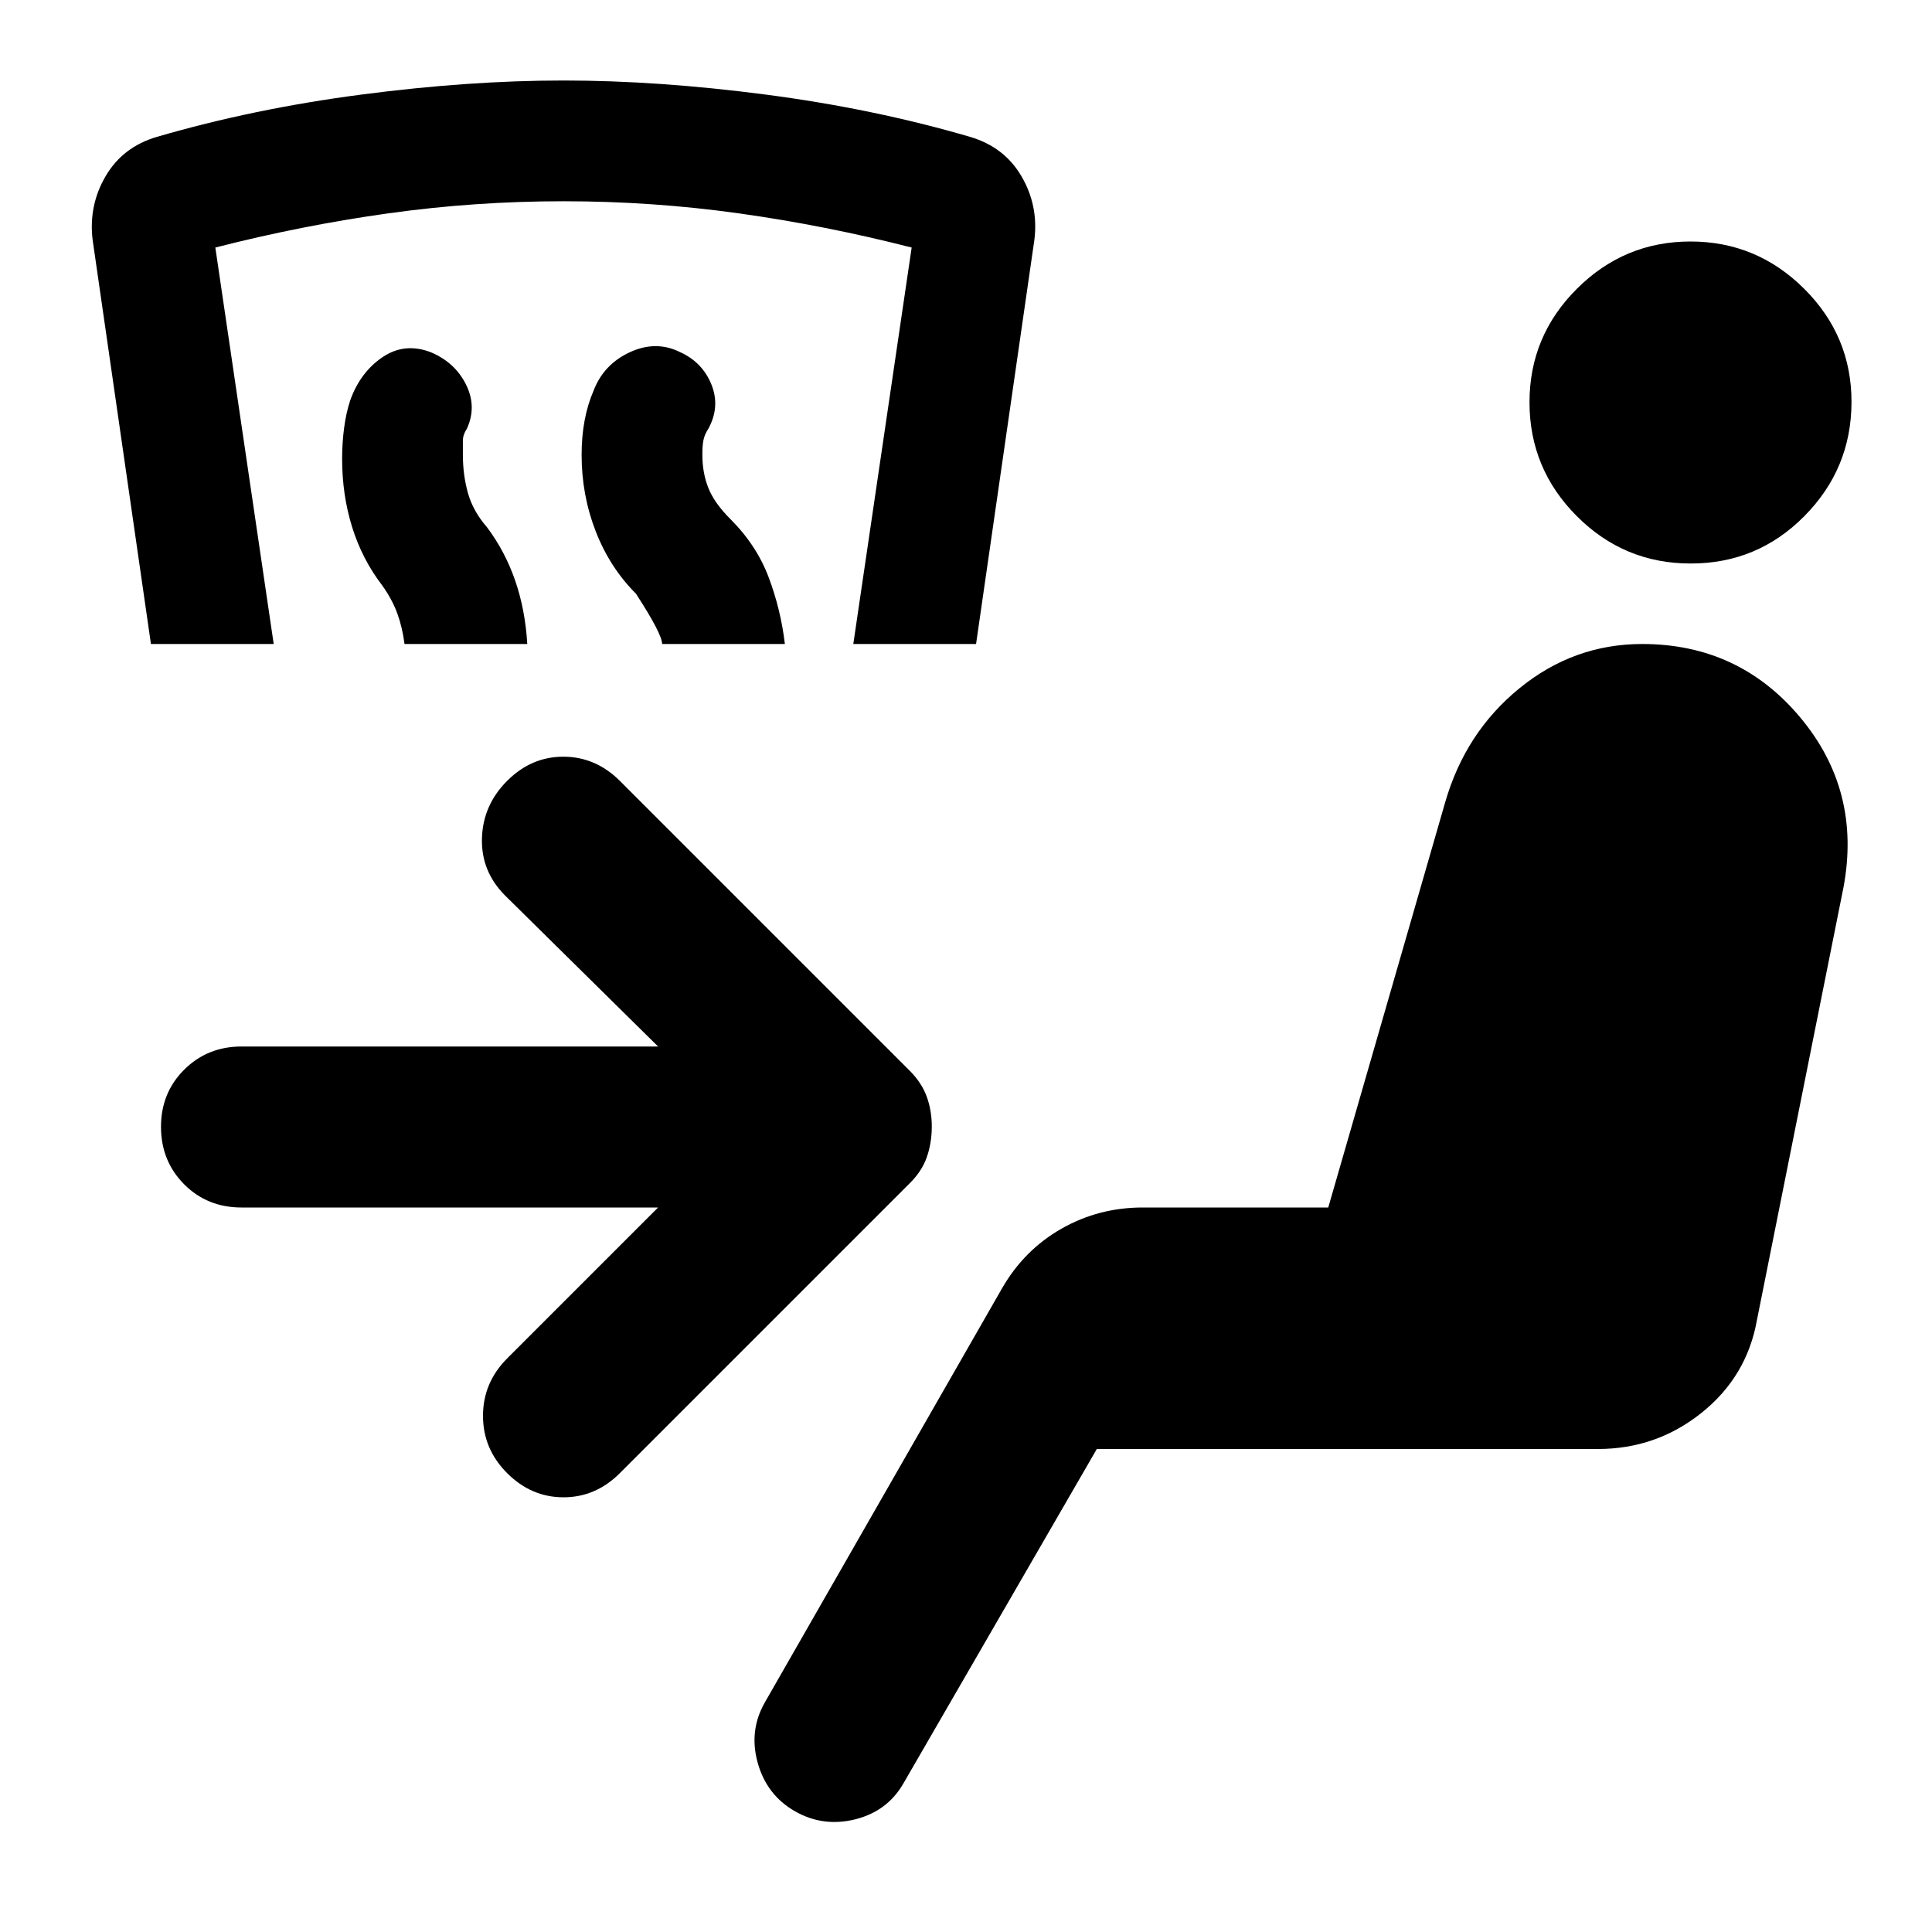
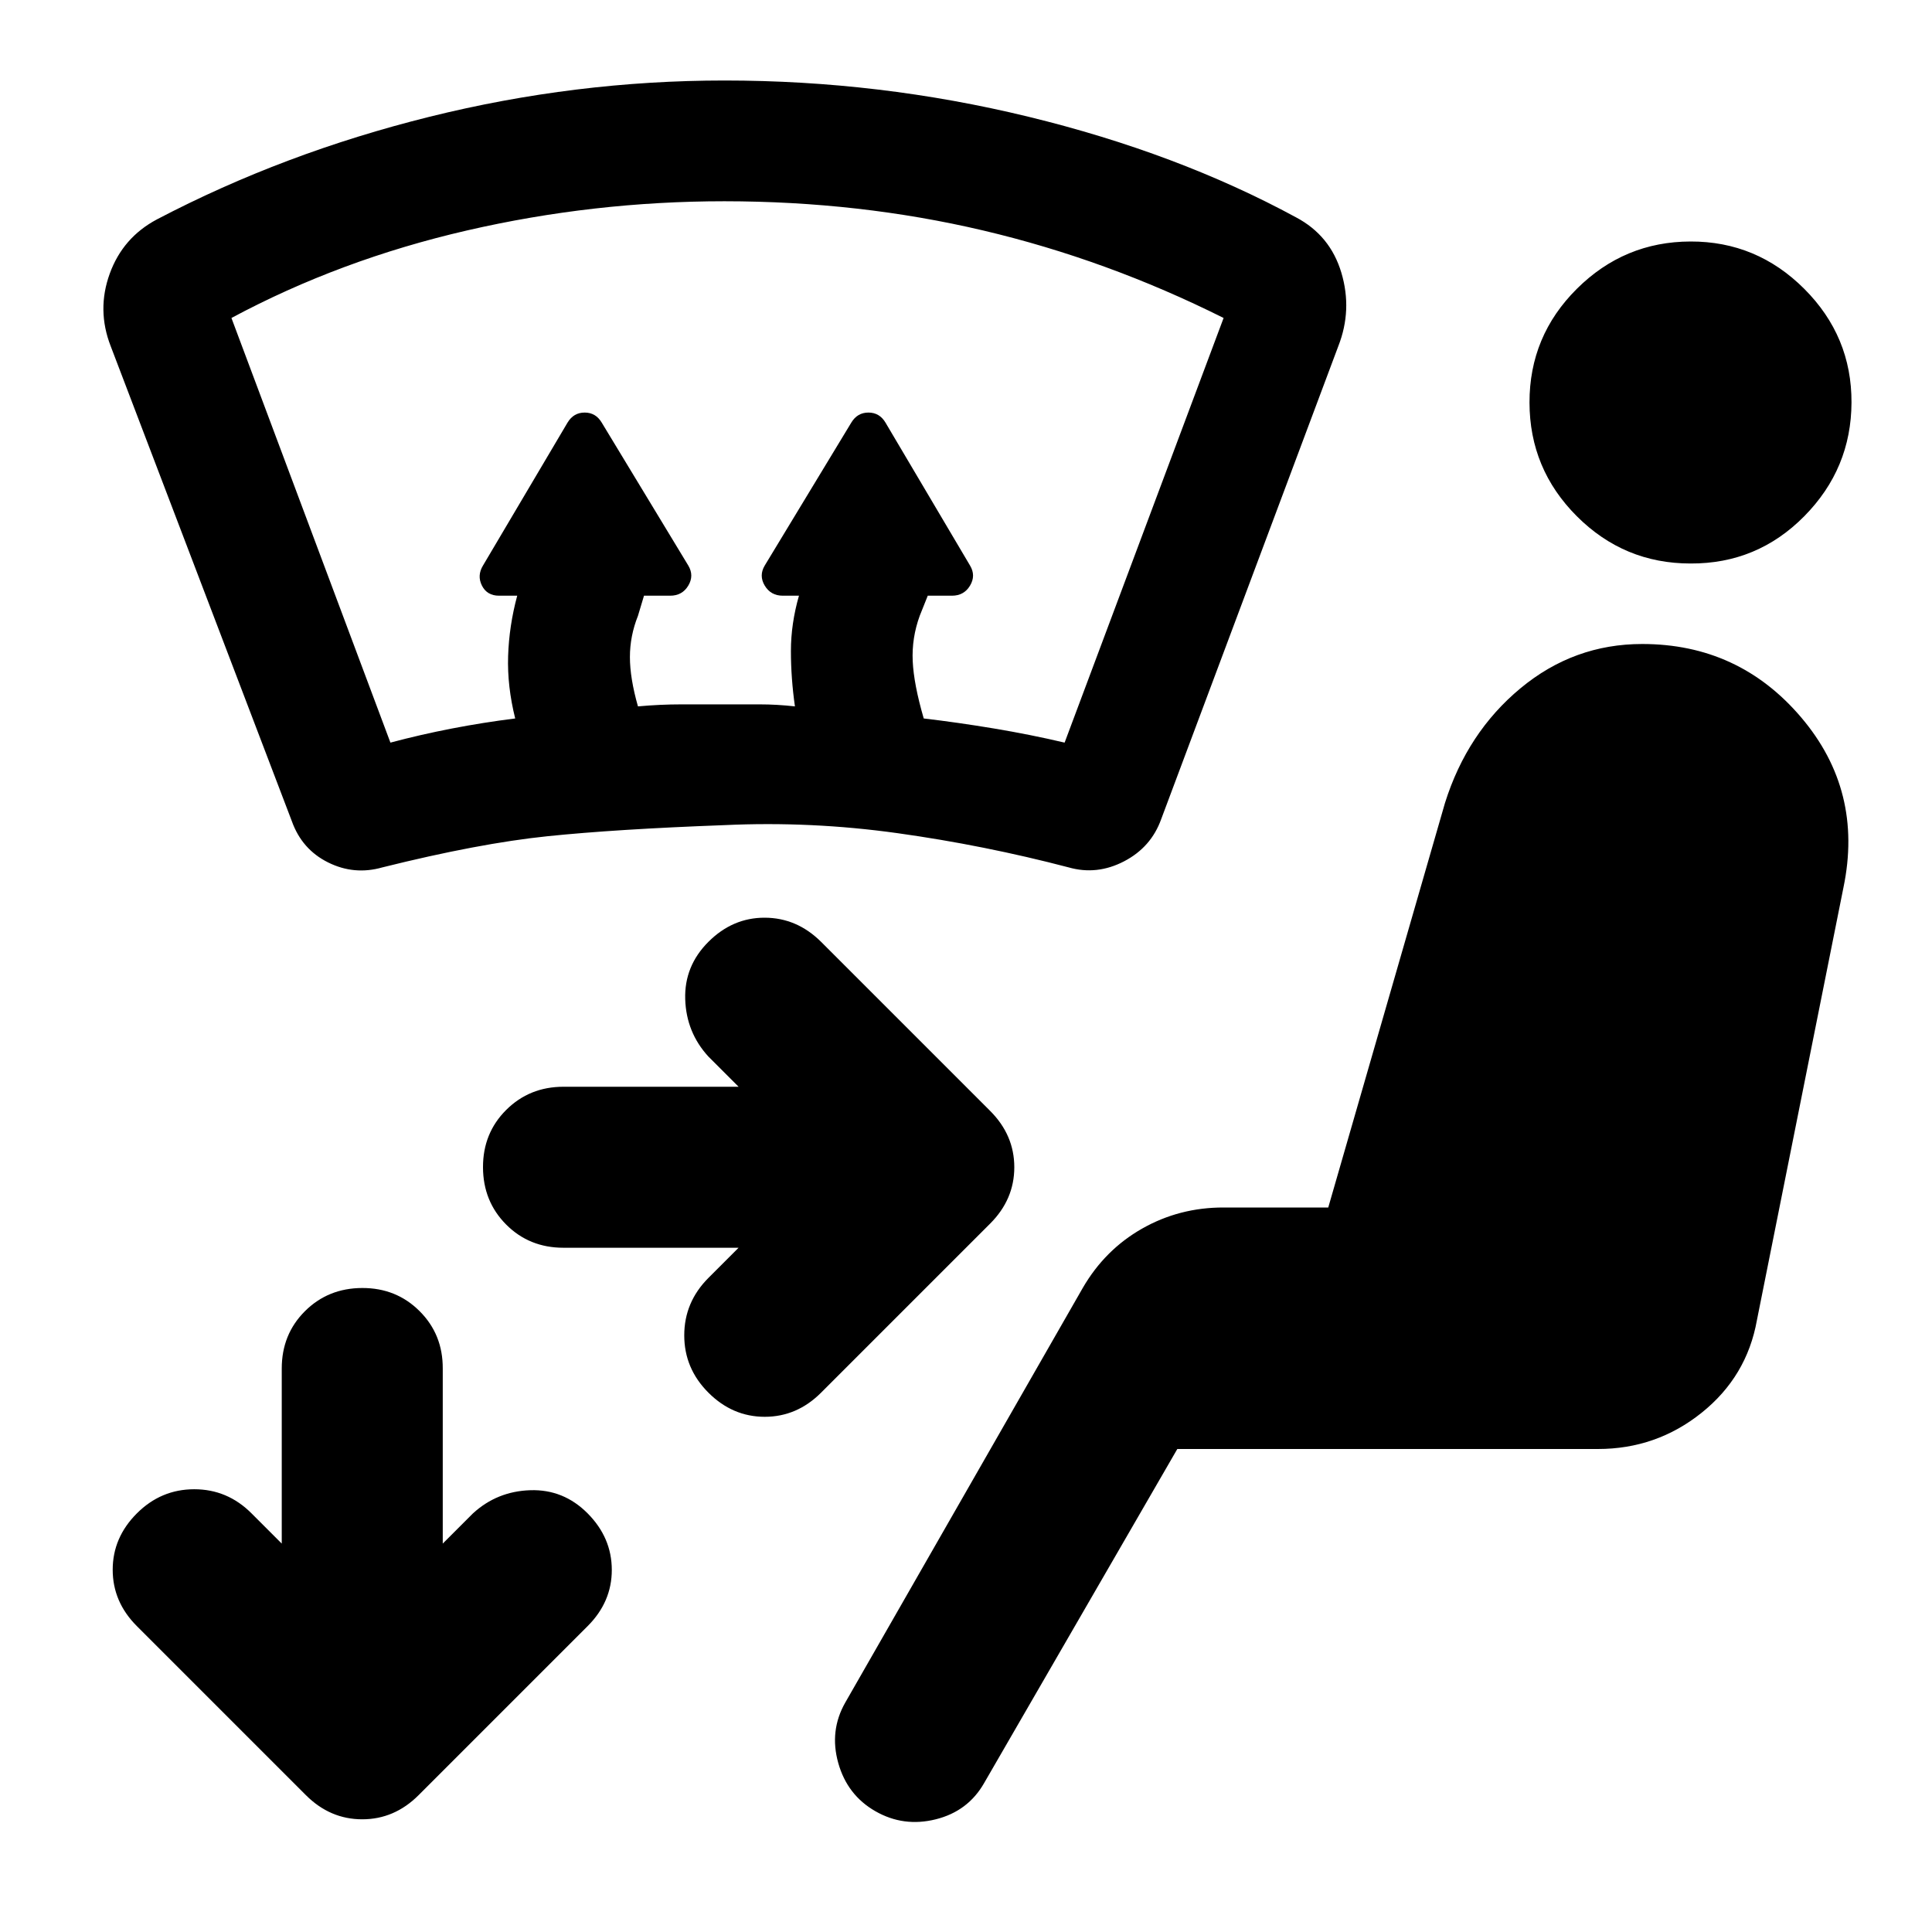
<svg xmlns="http://www.w3.org/2000/svg" viewBox="0 0 24 24">
-   <path fill="currentColor" d="M6.3 18.3Q6 18 6 17.588t.3-.713L8.175 15H3q-.425 0-.712-.288T2 14t.288-.712T3 13h5.175l-1.9-1.875q-.3-.3-.288-.712T6.3 9.7t.7-.3t.7.3l3.6 3.6q.15.15.213.325t.062.375t-.062.375t-.213.325l-3.6 3.6q-.3.3-.7.3t-.7-.3m3.575 4.2q-.35-.2-.462-.6t.087-.75L12.45 16q.275-.475.738-.738T14.2 15h2.3l1.45-5.025q.25-.875.925-1.425T20.4 8q1.2 0 1.963.912t.537 2.113L21.825 16.4q-.125.7-.687 1.15T19.85 18h-6.225l-2.4 4.15q-.2.35-.6.45t-.75-.1M21 7q-.825 0-1.412-.588T19 5t.588-1.412T21 3t1.413.588T23 5t-.587 1.413T21 7M5.025 8Q5 7.8 4.937 7.625t-.187-.35q-.25-.325-.375-.725T4.25 5.7q0-.2.025-.387t.075-.338q.125-.35.4-.537t.6-.063q.3.125.438.4t.012.55q-.05.075-.05.15v.175q0 .25.063.475t.237.425q.225.3.35.663T6.55 8zm3.2 0q0-.125-.325-.625q-.325-.325-.5-.775t-.175-.95q0-.225.037-.425t.113-.375q.125-.325.45-.475t.625 0q.275.125.387.4t-.037.55q-.05.075-.063.15t-.012.175q0 .225.075.413t.275.387q.325.325.475.725t.2.825zm-6.35 0L1.15 2.975q-.05-.425.163-.788T1.95 1.7q1.2-.35 2.538-.525T7 1t2.513.175t2.537.525q.425.125.638.488t.162.787L12.125 8H10.6l.725-4.925Q10.25 2.8 9.175 2.65T7 2.5t-2.175.15t-2.15.425L3.4 8z" />
+   <path fill="currentColor" d="m5.5 19.175l.375-.375q.3-.275.713-.288t.712.288t.3.7t-.3.7l-2.1 2.1q-.3.3-.7.3t-.7-.3l-2.1-2.1q-.3-.3-.3-.7t.3-.7t.713-.3t.712.3l.375.375V17q0-.425.288-.712T4.5 16t.713.288T5.5 17zM9.175 15.5H7q-.425 0-.712-.288T6 14.5t.288-.712T7 13.5h2.175l-.375-.375q-.275-.3-.288-.712T8.8 11.7t.7-.3t.7.3l2.1 2.1q.3.3.3.7t-.3.7l-2.1 2.1q-.3.3-.7.3t-.7-.3t-.3-.712t.3-.713zM4.85 9.225q.375-.1.763-.175t.787-.125q-.1-.4-.088-.775t.113-.75H6.2q-.15 0-.213-.125T6 7.025L7.05 5.25q.075-.125.213-.125t.212.125L8.55 7.025q.075.125 0 .25t-.225.125H8l-.075.25q-.1.25-.1.512t.1.613q.275-.025.538-.025h.975q.212 0 .437.025q-.05-.35-.05-.688t.1-.687h-.2q-.15 0-.225-.125t0-.25l1.075-1.775q.075-.125.213-.125T11 5.25l1.05 1.775q.075.125 0 .25t-.225.125h-.3l-.1.25q-.1.275-.087.562t.137.713q.425.05.875.125t.875.175L15.2 3.95q-1.45-.725-2.987-1.087T9 2.5q-1.625 0-3.2.363T2.875 3.95zM14.625 18l-2.4 4.15q-.2.35-.6.45t-.75-.1t-.462-.6t.087-.75L13.45 16q.275-.475.738-.738T15.2 15h1.3l1.45-5.025q.275-.875.938-1.425T20.4 8q1.2 0 1.975.912t.525 2.113L21.825 16.4q-.125.7-.687 1.15T19.85 18zM21 7q-.825 0-1.412-.587T19 5t.588-1.412T21 3t1.413.588T23 5t-.587 1.413T21 7M9 10.25q-1.35.05-2.2.138t-2.05.387q-.35.1-.675-.062t-.45-.513l-2.25-5.9q-.175-.45-.012-.9t.587-.675Q3.525 1.9 5.338 1.45T9 1q1.925 0 3.775.45T16.1 2.7q.425.225.563.688t-.038.912l-2.2 5.875q-.125.35-.462.525t-.688.075q-1.05-.275-2.125-.425T9 10.25" />
</svg>
